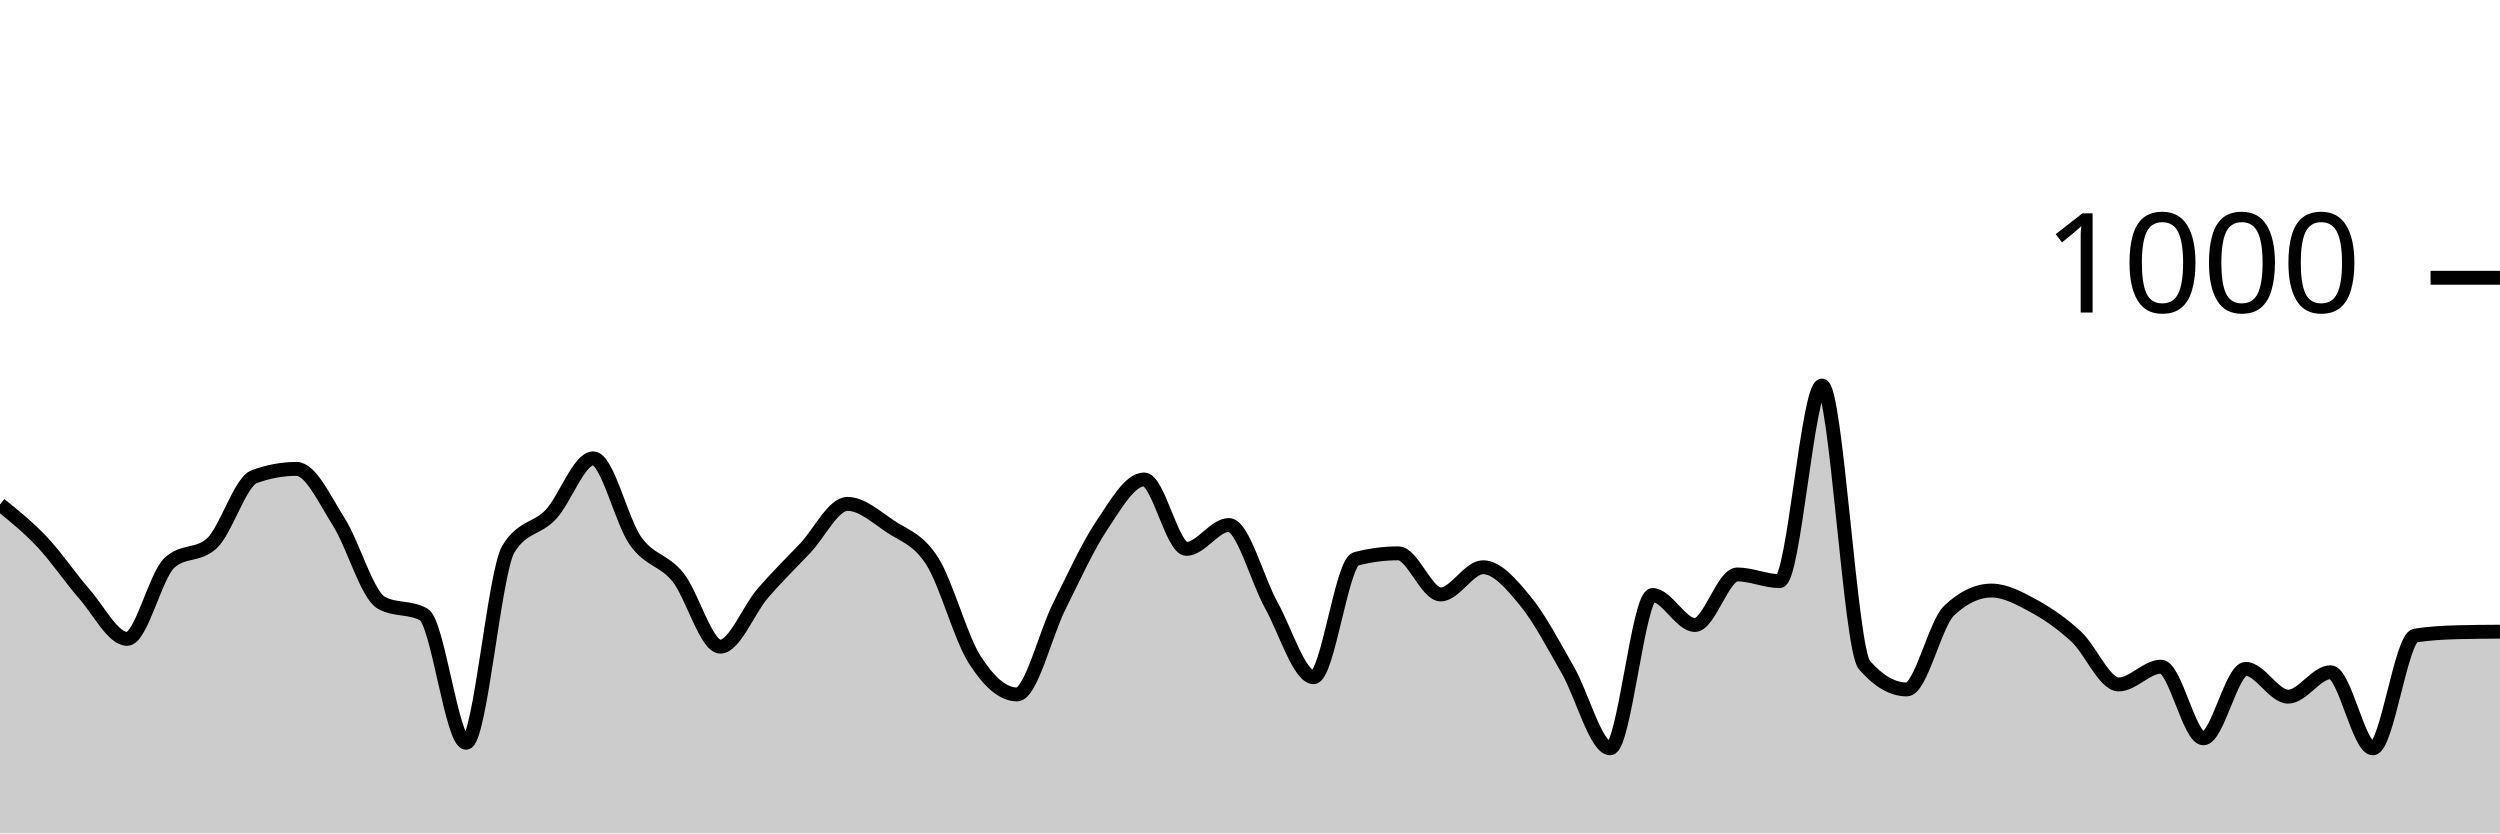
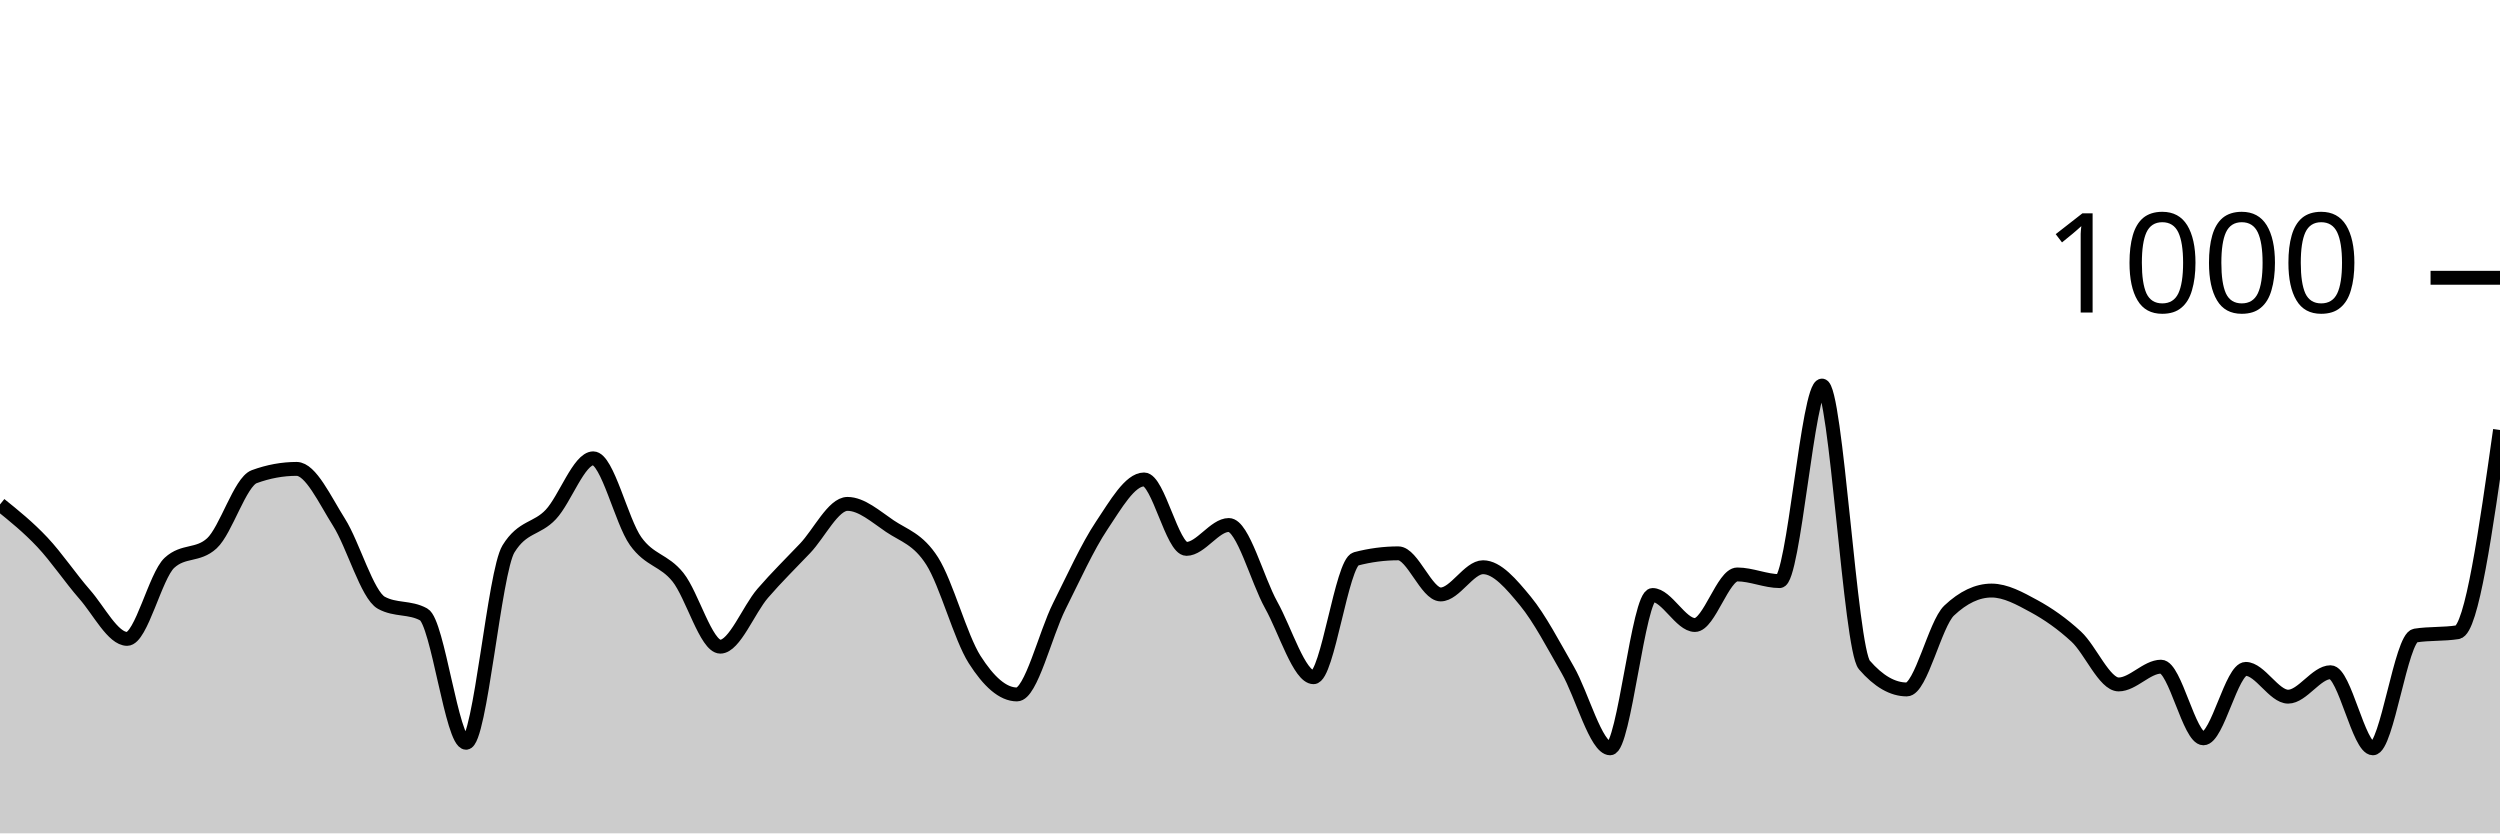
<svg xmlns="http://www.w3.org/2000/svg" viewBox="0 0 180 60">
  <g transform="translate(0,20)">
-     <path class="area" fill="rgba(0, 0, 0, 0.2)" d="M0,16.32C1.017,17.14,2.034,17.96,3.051,19.04C4.068,20.12,5.085,21.64,6.102,22.8C7.119,23.96,8.136,26,9.153,26C10.169,26,11.186,21.453,12.203,20.52C13.22,19.587,14.237,20.053,15.254,19.12C16.271,18.187,17.288,14.693,18.305,14.32C19.322,13.947,20.339,13.76,21.356,13.76C22.373,13.76,23.39,15.993,24.407,17.6C25.424,19.207,26.441,22.84,27.458,23.4C28.475,23.96,29.492,23.68,30.508,24.24C31.525,24.8,32.542,33.48,33.559,33.48C34.576,33.48,35.593,21.173,36.61,19.52C37.627,17.867,38.644,18.127,39.661,17.04C40.678,15.953,41.695,13,42.712,13C43.729,13,44.746,17.533,45.763,18.96C46.78,20.387,47.797,20.293,48.814,21.56C49.831,22.827,50.847,26.56,51.864,26.56C52.881,26.56,53.898,23.9,54.915,22.72C55.932,21.54,56.949,20.553,57.966,19.48C58.983,18.407,60,16.28,61.017,16.28C62.034,16.28,63.051,17.193,64.068,17.88C65.085,18.567,66.102,18.8,67.119,20.4C68.136,22,69.153,25.88,70.169,27.48C71.186,29.08,72.203,30,73.22,30C74.237,30,75.254,25.667,76.271,23.64C77.288,21.613,78.305,19.36,79.322,17.84C80.339,16.32,81.356,14.52,82.373,14.52C83.39,14.52,84.407,19.52,85.424,19.52C86.441,19.52,87.458,17.8,88.475,17.8C89.492,17.8,90.508,21.733,91.525,23.56C92.542,25.387,93.559,28.76,94.576,28.76C95.593,28.76,96.61,20.507,97.627,20.24C98.644,19.973,99.661,19.84,100.678,19.84C101.695,19.84,102.712,22.8,103.729,22.8C104.746,22.8,105.763,20.84,106.78,20.84C107.797,20.84,108.814,22.047,109.831,23.28C110.847,24.513,111.864,26.473,112.881,28.24C113.898,30.007,114.915,33.88,115.932,33.88C116.949,33.88,117.966,22.84,118.983,22.84C120,22.84,121.017,25,122.034,25C123.051,25,124.068,21.36,125.085,21.36C126.102,21.36,127.119,21.84,128.136,21.84C129.153,21.84,130.169,7.76,131.186,7.76C132.203,7.76,133.22,26.707,134.237,27.88C135.254,29.053,136.271,29.64,137.288,29.64C138.305,29.64,139.322,24.92,140.339,23.96C141.356,23,142.373,22.52,143.39,22.52C144.407,22.52,145.424,23.087,146.441,23.64C147.458,24.193,148.475,24.9,149.492,25.84C150.508,26.78,151.525,29.28,152.542,29.28C153.559,29.28,154.576,28,155.593,28C156.61,28,157.627,33.16,158.644,33.16C159.661,33.16,160.678,28.16,161.695,28.16C162.712,28.16,163.729,30.16,164.746,30.16C165.763,30.16,166.78,28.4,167.797,28.4C168.814,28.4,169.831,33.88,170.847,33.88C171.864,33.88,172.881,25.92,173.898,25.76C174.915,25.6,175.932,25.547,176.949,25.52C177.966,25.493,178.983,25.487,180,25.48L180,40C178.983,40,177.966,40,176.949,40C175.932,40,174.915,40,173.898,40C172.881,40,171.864,40,170.847,40C169.831,40,168.814,40,167.797,40C166.78,40,165.763,40,164.746,40C163.729,40,162.712,40,161.695,40C160.678,40,159.661,40,158.644,40C157.627,40,156.61,40,155.593,40C154.576,40,153.559,40,152.542,40C151.525,40,150.508,40,149.492,40C148.475,40,147.458,40,146.441,40C145.424,40,144.407,40,143.39,40C142.373,40,141.356,40,140.339,40C139.322,40,138.305,40,137.288,40C136.271,40,135.254,40,134.237,40C133.22,40,132.203,40,131.186,40C130.169,40,129.153,40,128.136,40C127.119,40,126.102,40,125.085,40C124.068,40,123.051,40,122.034,40C121.017,40,120,40,118.983,40C117.966,40,116.949,40,115.932,40C114.915,40,113.898,40,112.881,40C111.864,40,110.847,40,109.831,40C108.814,40,107.797,40,106.78,40C105.763,40,104.746,40,103.729,40C102.712,40,101.695,40,100.678,40C99.661,40,98.644,40,97.627,40C96.61,40,95.593,40,94.576,40C93.559,40,92.542,40,91.525,40C90.508,40,89.492,40,88.475,40C87.458,40,86.441,40,85.424,40C84.407,40,83.39,40,82.373,40C81.356,40,80.339,40,79.322,40C78.305,40,77.288,40,76.271,40C75.254,40,74.237,40,73.22,40C72.203,40,71.186,40,70.169,40C69.153,40,68.136,40,67.119,40C66.102,40,65.085,40,64.068,40C63.051,40,62.034,40,61.017,40C60,40,58.983,40,57.966,40C56.949,40,55.932,40,54.915,40C53.898,40,52.881,40,51.864,40C50.847,40,49.831,40,48.814,40C47.797,40,46.78,40,45.763,40C44.746,40,43.729,40,42.712,40C41.695,40,40.678,40,39.661,40C38.644,40,37.627,40,36.61,40C35.593,40,34.576,40,33.559,40C32.542,40,31.525,40,30.508,40C29.492,40,28.475,40,27.458,40C26.441,40,25.424,40,24.407,40C23.39,40,22.373,40,21.356,40C20.339,40,19.322,40,18.305,40C17.288,40,16.271,40,15.254,40C14.237,40,13.22,40,12.203,40C11.186,40,10.169,40,9.153,40C8.136,40,7.119,40,6.102,40C5.085,40,4.068,40,3.051,40C2.034,40,1.017,40,0,40Z" />
-     <path class="line" stroke="black" fill="none" d="M0,16.32C1.017,17.14,2.034,17.96,3.051,19.04C4.068,20.12,5.085,21.64,6.102,22.8C7.119,23.96,8.136,26,9.153,26C10.169,26,11.186,21.453,12.203,20.52C13.22,19.587,14.237,20.053,15.254,19.12C16.271,18.187,17.288,14.693,18.305,14.32C19.322,13.947,20.339,13.76,21.356,13.76C22.373,13.76,23.39,15.993,24.407,17.6C25.424,19.207,26.441,22.84,27.458,23.4C28.475,23.96,29.492,23.68,30.508,24.24C31.525,24.8,32.542,33.48,33.559,33.48C34.576,33.48,35.593,21.173,36.61,19.52C37.627,17.867,38.644,18.127,39.661,17.04C40.678,15.953,41.695,13,42.712,13C43.729,13,44.746,17.533,45.763,18.96C46.78,20.387,47.797,20.293,48.814,21.56C49.831,22.827,50.847,26.56,51.864,26.56C52.881,26.56,53.898,23.9,54.915,22.72C55.932,21.54,56.949,20.553,57.966,19.48C58.983,18.407,60,16.28,61.017,16.28C62.034,16.28,63.051,17.193,64.068,17.88C65.085,18.567,66.102,18.8,67.119,20.4C68.136,22,69.153,25.88,70.169,27.48C71.186,29.08,72.203,30,73.22,30C74.237,30,75.254,25.667,76.271,23.64C77.288,21.613,78.305,19.36,79.322,17.84C80.339,16.32,81.356,14.52,82.373,14.52C83.39,14.52,84.407,19.52,85.424,19.52C86.441,19.52,87.458,17.8,88.475,17.8C89.492,17.8,90.508,21.733,91.525,23.56C92.542,25.387,93.559,28.76,94.576,28.76C95.593,28.76,96.61,20.507,97.627,20.24C98.644,19.973,99.661,19.84,100.678,19.84C101.695,19.84,102.712,22.8,103.729,22.8C104.746,22.8,105.763,20.84,106.78,20.84C107.797,20.84,108.814,22.047,109.831,23.28C110.847,24.513,111.864,26.473,112.881,28.24C113.898,30.007,114.915,33.88,115.932,33.88C116.949,33.88,117.966,22.84,118.983,22.84C120,22.84,121.017,25,122.034,25C123.051,25,124.068,21.36,125.085,21.36C126.102,21.36,127.119,21.84,128.136,21.84C129.153,21.84,130.169,7.76,131.186,7.76C132.203,7.76,133.22,26.707,134.237,27.88C135.254,29.053,136.271,29.64,137.288,29.64C138.305,29.64,139.322,24.92,140.339,23.96C141.356,23,142.373,22.52,143.39,22.52C144.407,22.52,145.424,23.087,146.441,23.64C147.458,24.193,148.475,24.9,149.492,25.84C150.508,26.78,151.525,29.28,152.542,29.28C153.559,29.28,154.576,28,155.593,28C156.61,28,157.627,33.16,158.644,33.16C159.661,33.16,160.678,28.16,161.695,28.16C162.712,28.16,163.729,30.16,164.746,30.16C165.763,30.16,166.78,28.4,167.797,28.4C168.814,28.4,169.831,33.88,170.847,33.88C171.864,33.88,172.881,25.92,173.898,25.76C174.915,25.6,175.932,25.547,176.949,25.52C177.966,25.493,178.983,25.487,180,25.48" />
+     <path class="area" fill="rgba(0, 0, 0, 0.2)" d="M0,16.32C1.017,17.14,2.034,17.96,3.051,19.04C4.068,20.12,5.085,21.64,6.102,22.8C7.119,23.96,8.136,26,9.153,26C10.169,26,11.186,21.453,12.203,20.52C13.22,19.587,14.237,20.053,15.254,19.12C16.271,18.187,17.288,14.693,18.305,14.32C19.322,13.947,20.339,13.76,21.356,13.76C22.373,13.76,23.39,15.993,24.407,17.6C25.424,19.207,26.441,22.84,27.458,23.4C28.475,23.96,29.492,23.68,30.508,24.24C31.525,24.8,32.542,33.48,33.559,33.48C34.576,33.48,35.593,21.173,36.61,19.52C37.627,17.867,38.644,18.127,39.661,17.04C40.678,15.953,41.695,13,42.712,13C43.729,13,44.746,17.533,45.763,18.96C46.78,20.387,47.797,20.293,48.814,21.56C49.831,22.827,50.847,26.56,51.864,26.56C52.881,26.56,53.898,23.9,54.915,22.72C55.932,21.54,56.949,20.553,57.966,19.48C58.983,18.407,60,16.28,61.017,16.28C62.034,16.28,63.051,17.193,64.068,17.88C65.085,18.567,66.102,18.8,67.119,20.4C68.136,22,69.153,25.88,70.169,27.48C71.186,29.08,72.203,30,73.22,30C74.237,30,75.254,25.667,76.271,23.64C77.288,21.613,78.305,19.36,79.322,17.84C80.339,16.32,81.356,14.52,82.373,14.52C83.39,14.52,84.407,19.52,85.424,19.52C86.441,19.52,87.458,17.8,88.475,17.8C89.492,17.8,90.508,21.733,91.525,23.56C92.542,25.387,93.559,28.76,94.576,28.76C95.593,28.76,96.61,20.507,97.627,20.24C98.644,19.973,99.661,19.84,100.678,19.84C101.695,19.84,102.712,22.8,103.729,22.8C104.746,22.8,105.763,20.84,106.78,20.84C107.797,20.84,108.814,22.047,109.831,23.28C110.847,24.513,111.864,26.473,112.881,28.24C113.898,30.007,114.915,33.88,115.932,33.88C116.949,33.88,117.966,22.84,118.983,22.84C120,22.84,121.017,25,122.034,25C123.051,25,124.068,21.36,125.085,21.36C126.102,21.36,127.119,21.84,128.136,21.84C129.153,21.84,130.169,7.76,131.186,7.76C132.203,7.76,133.22,26.707,134.237,27.88C135.254,29.053,136.271,29.64,137.288,29.64C138.305,29.64,139.322,24.92,140.339,23.96C141.356,23,142.373,22.52,143.39,22.52C144.407,22.52,145.424,23.087,146.441,23.64C147.458,24.193,148.475,24.9,149.492,25.84C150.508,26.78,151.525,29.28,152.542,29.28C153.559,29.28,154.576,28,155.593,28C156.61,28,157.627,33.16,158.644,33.16C159.661,33.16,160.678,28.16,161.695,28.16C162.712,28.16,163.729,30.16,164.746,30.16C165.763,30.16,166.78,28.4,167.797,28.4C168.814,28.4,169.831,33.88,170.847,33.88C171.864,33.88,172.881,25.92,173.898,25.76C174.915,25.6,175.932,25.68,176.949,25.52C177.966,25.36,178.983,18.16,180,10.96L180,40C178.983,40,177.966,40,176.949,40C175.932,40,174.915,40,173.898,40C172.881,40,171.864,40,170.847,40C169.831,40,168.814,40,167.797,40C166.78,40,165.763,40,164.746,40C163.729,40,162.712,40,161.695,40C160.678,40,159.661,40,158.644,40C157.627,40,156.61,40,155.593,40C154.576,40,153.559,40,152.542,40C151.525,40,150.508,40,149.492,40C148.475,40,147.458,40,146.441,40C145.424,40,144.407,40,143.39,40C142.373,40,141.356,40,140.339,40C139.322,40,138.305,40,137.288,40C136.271,40,135.254,40,134.237,40C133.22,40,132.203,40,131.186,40C130.169,40,129.153,40,128.136,40C127.119,40,126.102,40,125.085,40C124.068,40,123.051,40,122.034,40C121.017,40,120,40,118.983,40C117.966,40,116.949,40,115.932,40C114.915,40,113.898,40,112.881,40C111.864,40,110.847,40,109.831,40C108.814,40,107.797,40,106.78,40C105.763,40,104.746,40,103.729,40C102.712,40,101.695,40,100.678,40C99.661,40,98.644,40,97.627,40C96.61,40,95.593,40,94.576,40C93.559,40,92.542,40,91.525,40C90.508,40,89.492,40,88.475,40C87.458,40,86.441,40,85.424,40C84.407,40,83.39,40,82.373,40C81.356,40,80.339,40,79.322,40C78.305,40,77.288,40,76.271,40C75.254,40,74.237,40,73.22,40C72.203,40,71.186,40,70.169,40C69.153,40,68.136,40,67.119,40C66.102,40,65.085,40,64.068,40C63.051,40,62.034,40,61.017,40C60,40,58.983,40,57.966,40C56.949,40,55.932,40,54.915,40C53.898,40,52.881,40,51.864,40C50.847,40,49.831,40,48.814,40C47.797,40,46.78,40,45.763,40C44.746,40,43.729,40,42.712,40C41.695,40,40.678,40,39.661,40C38.644,40,37.627,40,36.61,40C35.593,40,34.576,40,33.559,40C32.542,40,31.525,40,30.508,40C29.492,40,28.475,40,27.458,40C26.441,40,25.424,40,24.407,40C23.39,40,22.373,40,21.356,40C20.339,40,19.322,40,18.305,40C17.288,40,16.271,40,15.254,40C14.237,40,13.22,40,12.203,40C11.186,40,10.169,40,9.153,40C8.136,40,7.119,40,6.102,40C5.085,40,4.068,40,3.051,40C2.034,40,1.017,40,0,40Z" />
+     <path class="line" stroke="black" fill="none" d="M0,16.32C1.017,17.14,2.034,17.96,3.051,19.04C4.068,20.12,5.085,21.64,6.102,22.8C7.119,23.96,8.136,26,9.153,26C10.169,26,11.186,21.453,12.203,20.52C13.22,19.587,14.237,20.053,15.254,19.12C16.271,18.187,17.288,14.693,18.305,14.32C19.322,13.947,20.339,13.76,21.356,13.76C22.373,13.76,23.39,15.993,24.407,17.6C25.424,19.207,26.441,22.84,27.458,23.4C28.475,23.96,29.492,23.68,30.508,24.24C31.525,24.8,32.542,33.48,33.559,33.48C34.576,33.48,35.593,21.173,36.61,19.52C37.627,17.867,38.644,18.127,39.661,17.04C40.678,15.953,41.695,13,42.712,13C43.729,13,44.746,17.533,45.763,18.96C46.78,20.387,47.797,20.293,48.814,21.56C49.831,22.827,50.847,26.56,51.864,26.56C52.881,26.56,53.898,23.9,54.915,22.72C55.932,21.54,56.949,20.553,57.966,19.48C58.983,18.407,60,16.28,61.017,16.28C62.034,16.28,63.051,17.193,64.068,17.88C65.085,18.567,66.102,18.8,67.119,20.4C68.136,22,69.153,25.88,70.169,27.48C71.186,29.08,72.203,30,73.22,30C74.237,30,75.254,25.667,76.271,23.64C77.288,21.613,78.305,19.36,79.322,17.84C80.339,16.32,81.356,14.52,82.373,14.52C83.39,14.52,84.407,19.52,85.424,19.52C86.441,19.52,87.458,17.8,88.475,17.8C89.492,17.8,90.508,21.733,91.525,23.56C92.542,25.387,93.559,28.76,94.576,28.76C95.593,28.76,96.61,20.507,97.627,20.24C98.644,19.973,99.661,19.84,100.678,19.84C101.695,19.84,102.712,22.8,103.729,22.8C104.746,22.8,105.763,20.84,106.78,20.84C107.797,20.84,108.814,22.047,109.831,23.28C110.847,24.513,111.864,26.473,112.881,28.24C113.898,30.007,114.915,33.88,115.932,33.88C116.949,33.88,117.966,22.84,118.983,22.84C120,22.84,121.017,25,122.034,25C123.051,25,124.068,21.36,125.085,21.36C126.102,21.36,127.119,21.84,128.136,21.84C129.153,21.84,130.169,7.76,131.186,7.76C132.203,7.76,133.22,26.707,134.237,27.88C135.254,29.053,136.271,29.64,137.288,29.64C138.305,29.64,139.322,24.92,140.339,23.96C141.356,23,142.373,22.52,143.39,22.52C144.407,22.52,145.424,23.087,146.441,23.64C147.458,24.193,148.475,24.9,149.492,25.84C150.508,26.78,151.525,29.28,152.542,29.28C153.559,29.28,154.576,28,155.593,28C156.61,28,157.627,33.16,158.644,33.16C159.661,33.16,160.678,28.16,161.695,28.16C162.712,28.16,163.729,30.16,164.746,30.16C165.763,30.16,166.78,28.4,167.797,28.4C168.814,28.4,169.831,33.88,170.847,33.88C171.864,33.88,172.881,25.92,173.898,25.76C174.915,25.6,175.932,25.68,176.949,25.52C177.966,25.36,178.983,18.16,180,10.96" />
    <path class="axis-ceiling" stroke-width="1" stroke="black" fill="none" d="M175,0L180,0" />
    <text class="axis-ceiling-label" font-family="sans-serif" text-anchor="end" font-size="10px" x="170" y="2.5">1000</text>
  </g>
</svg>
